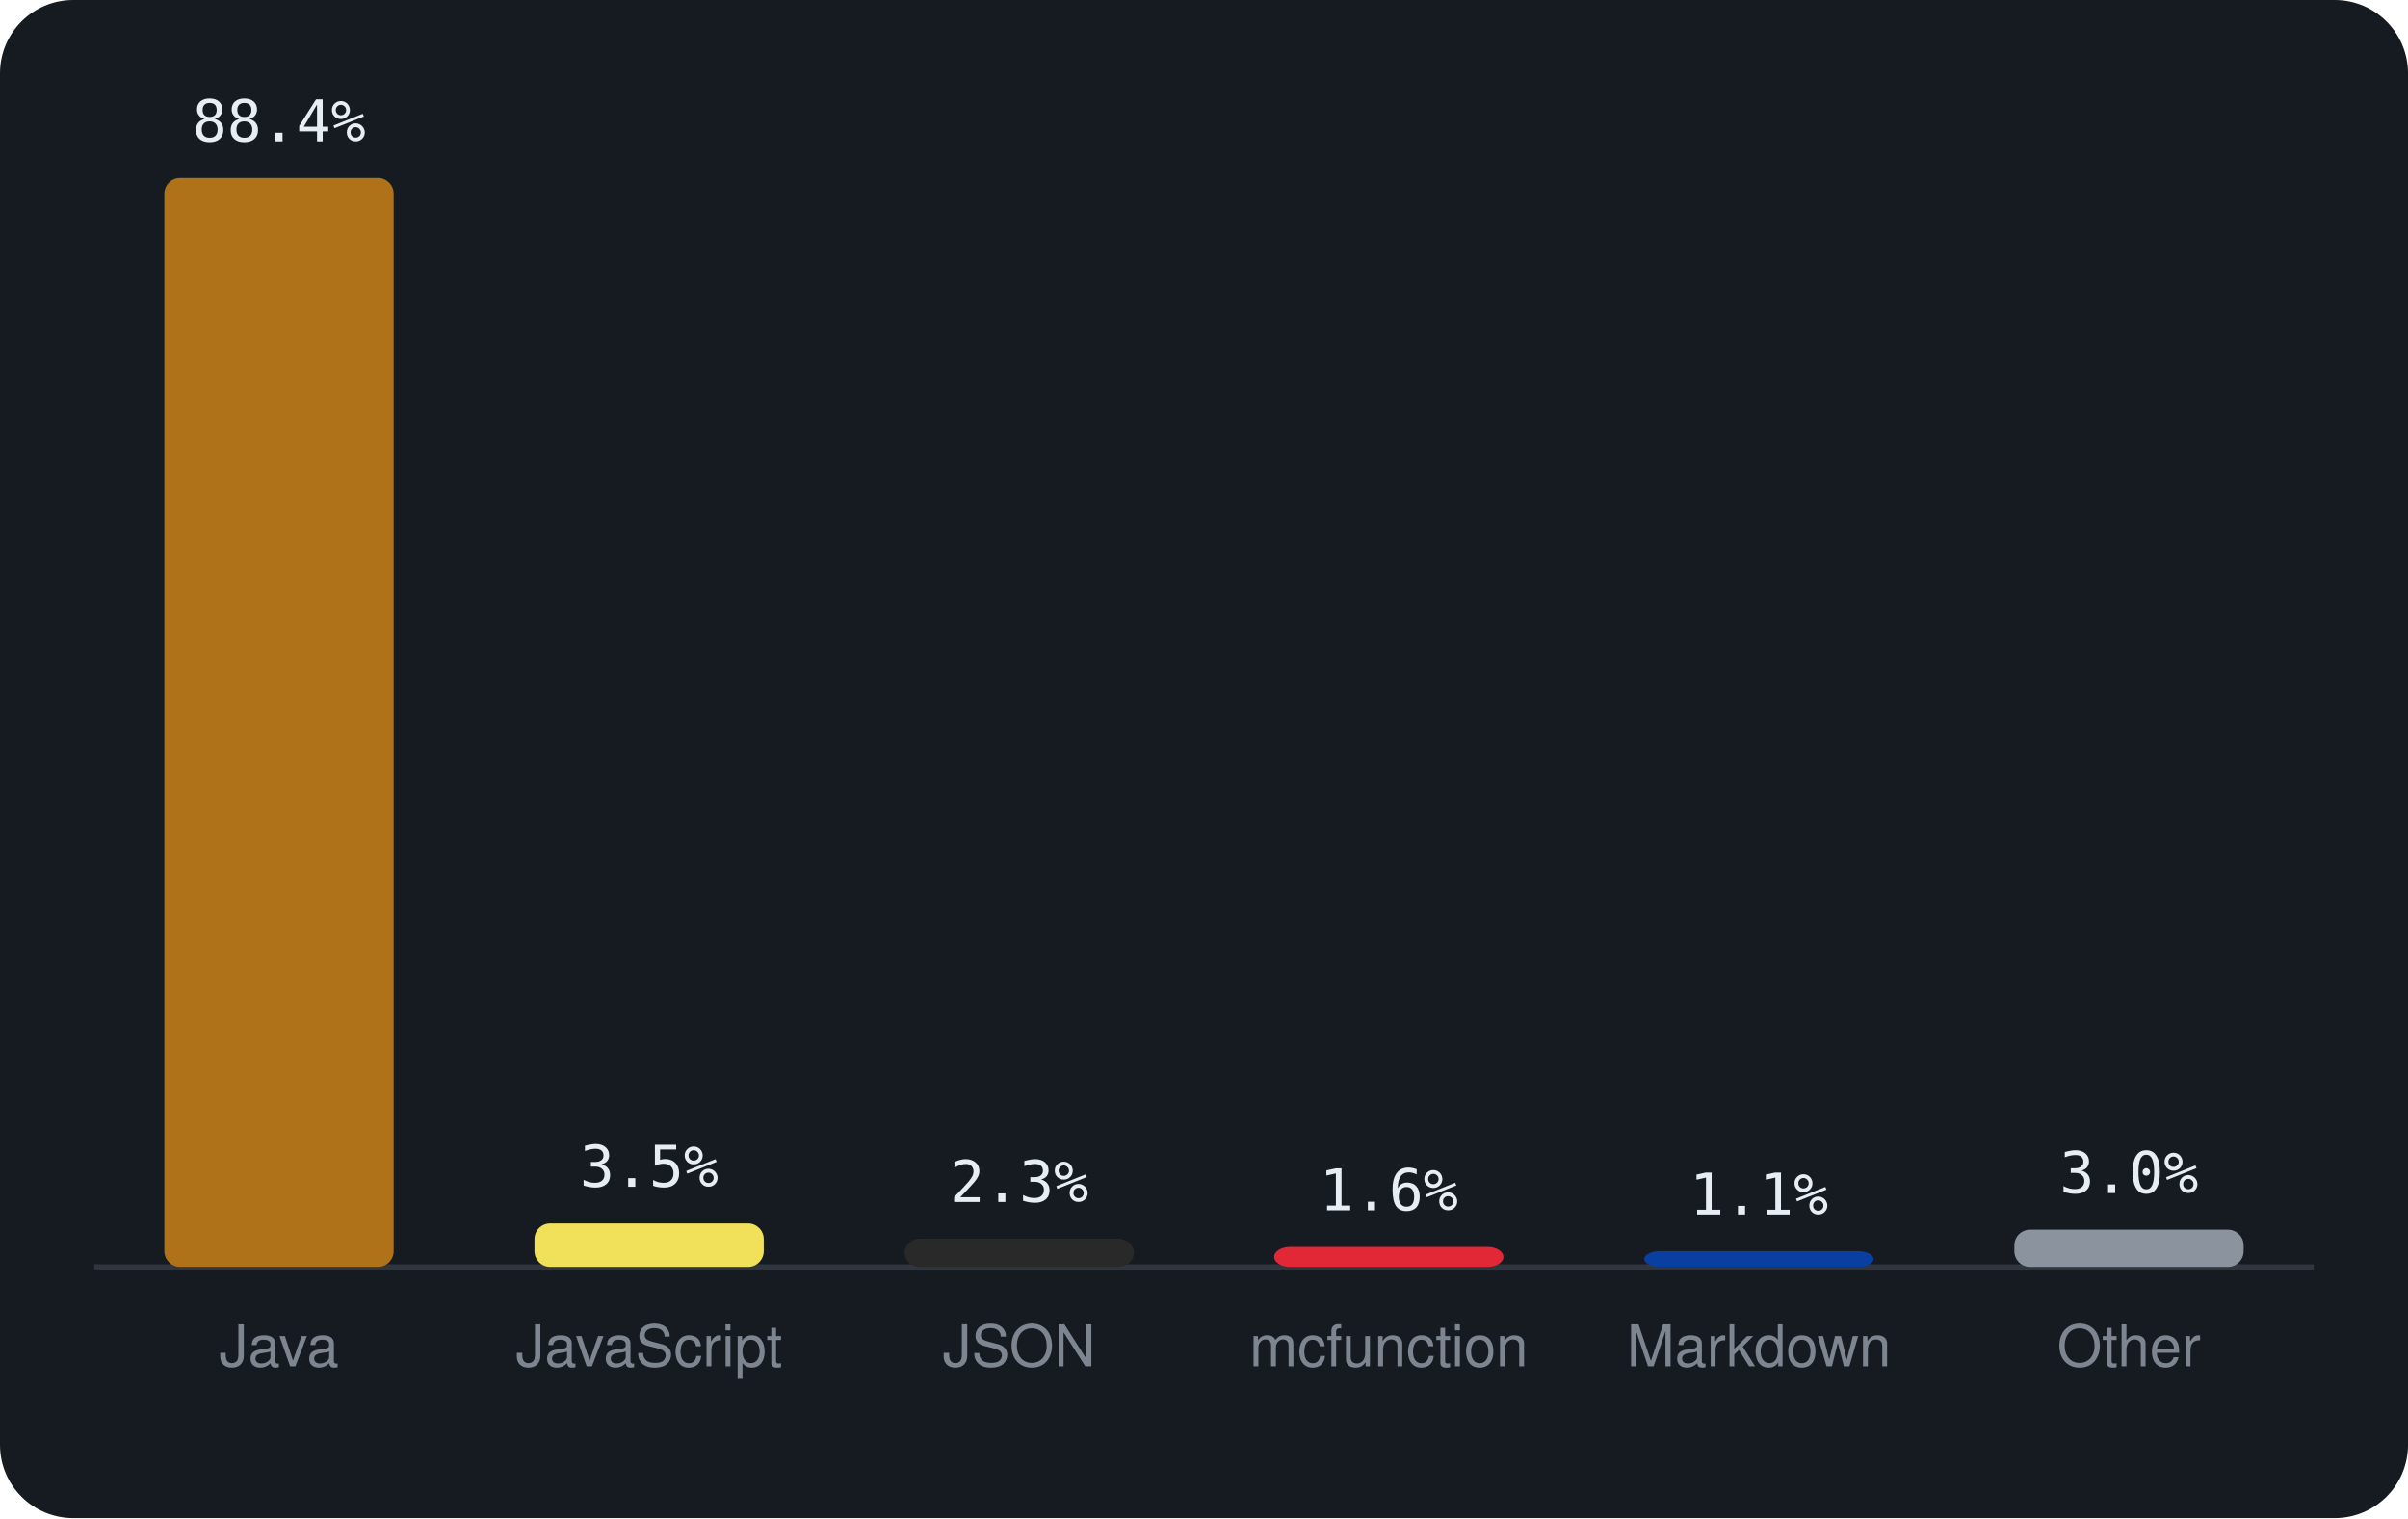
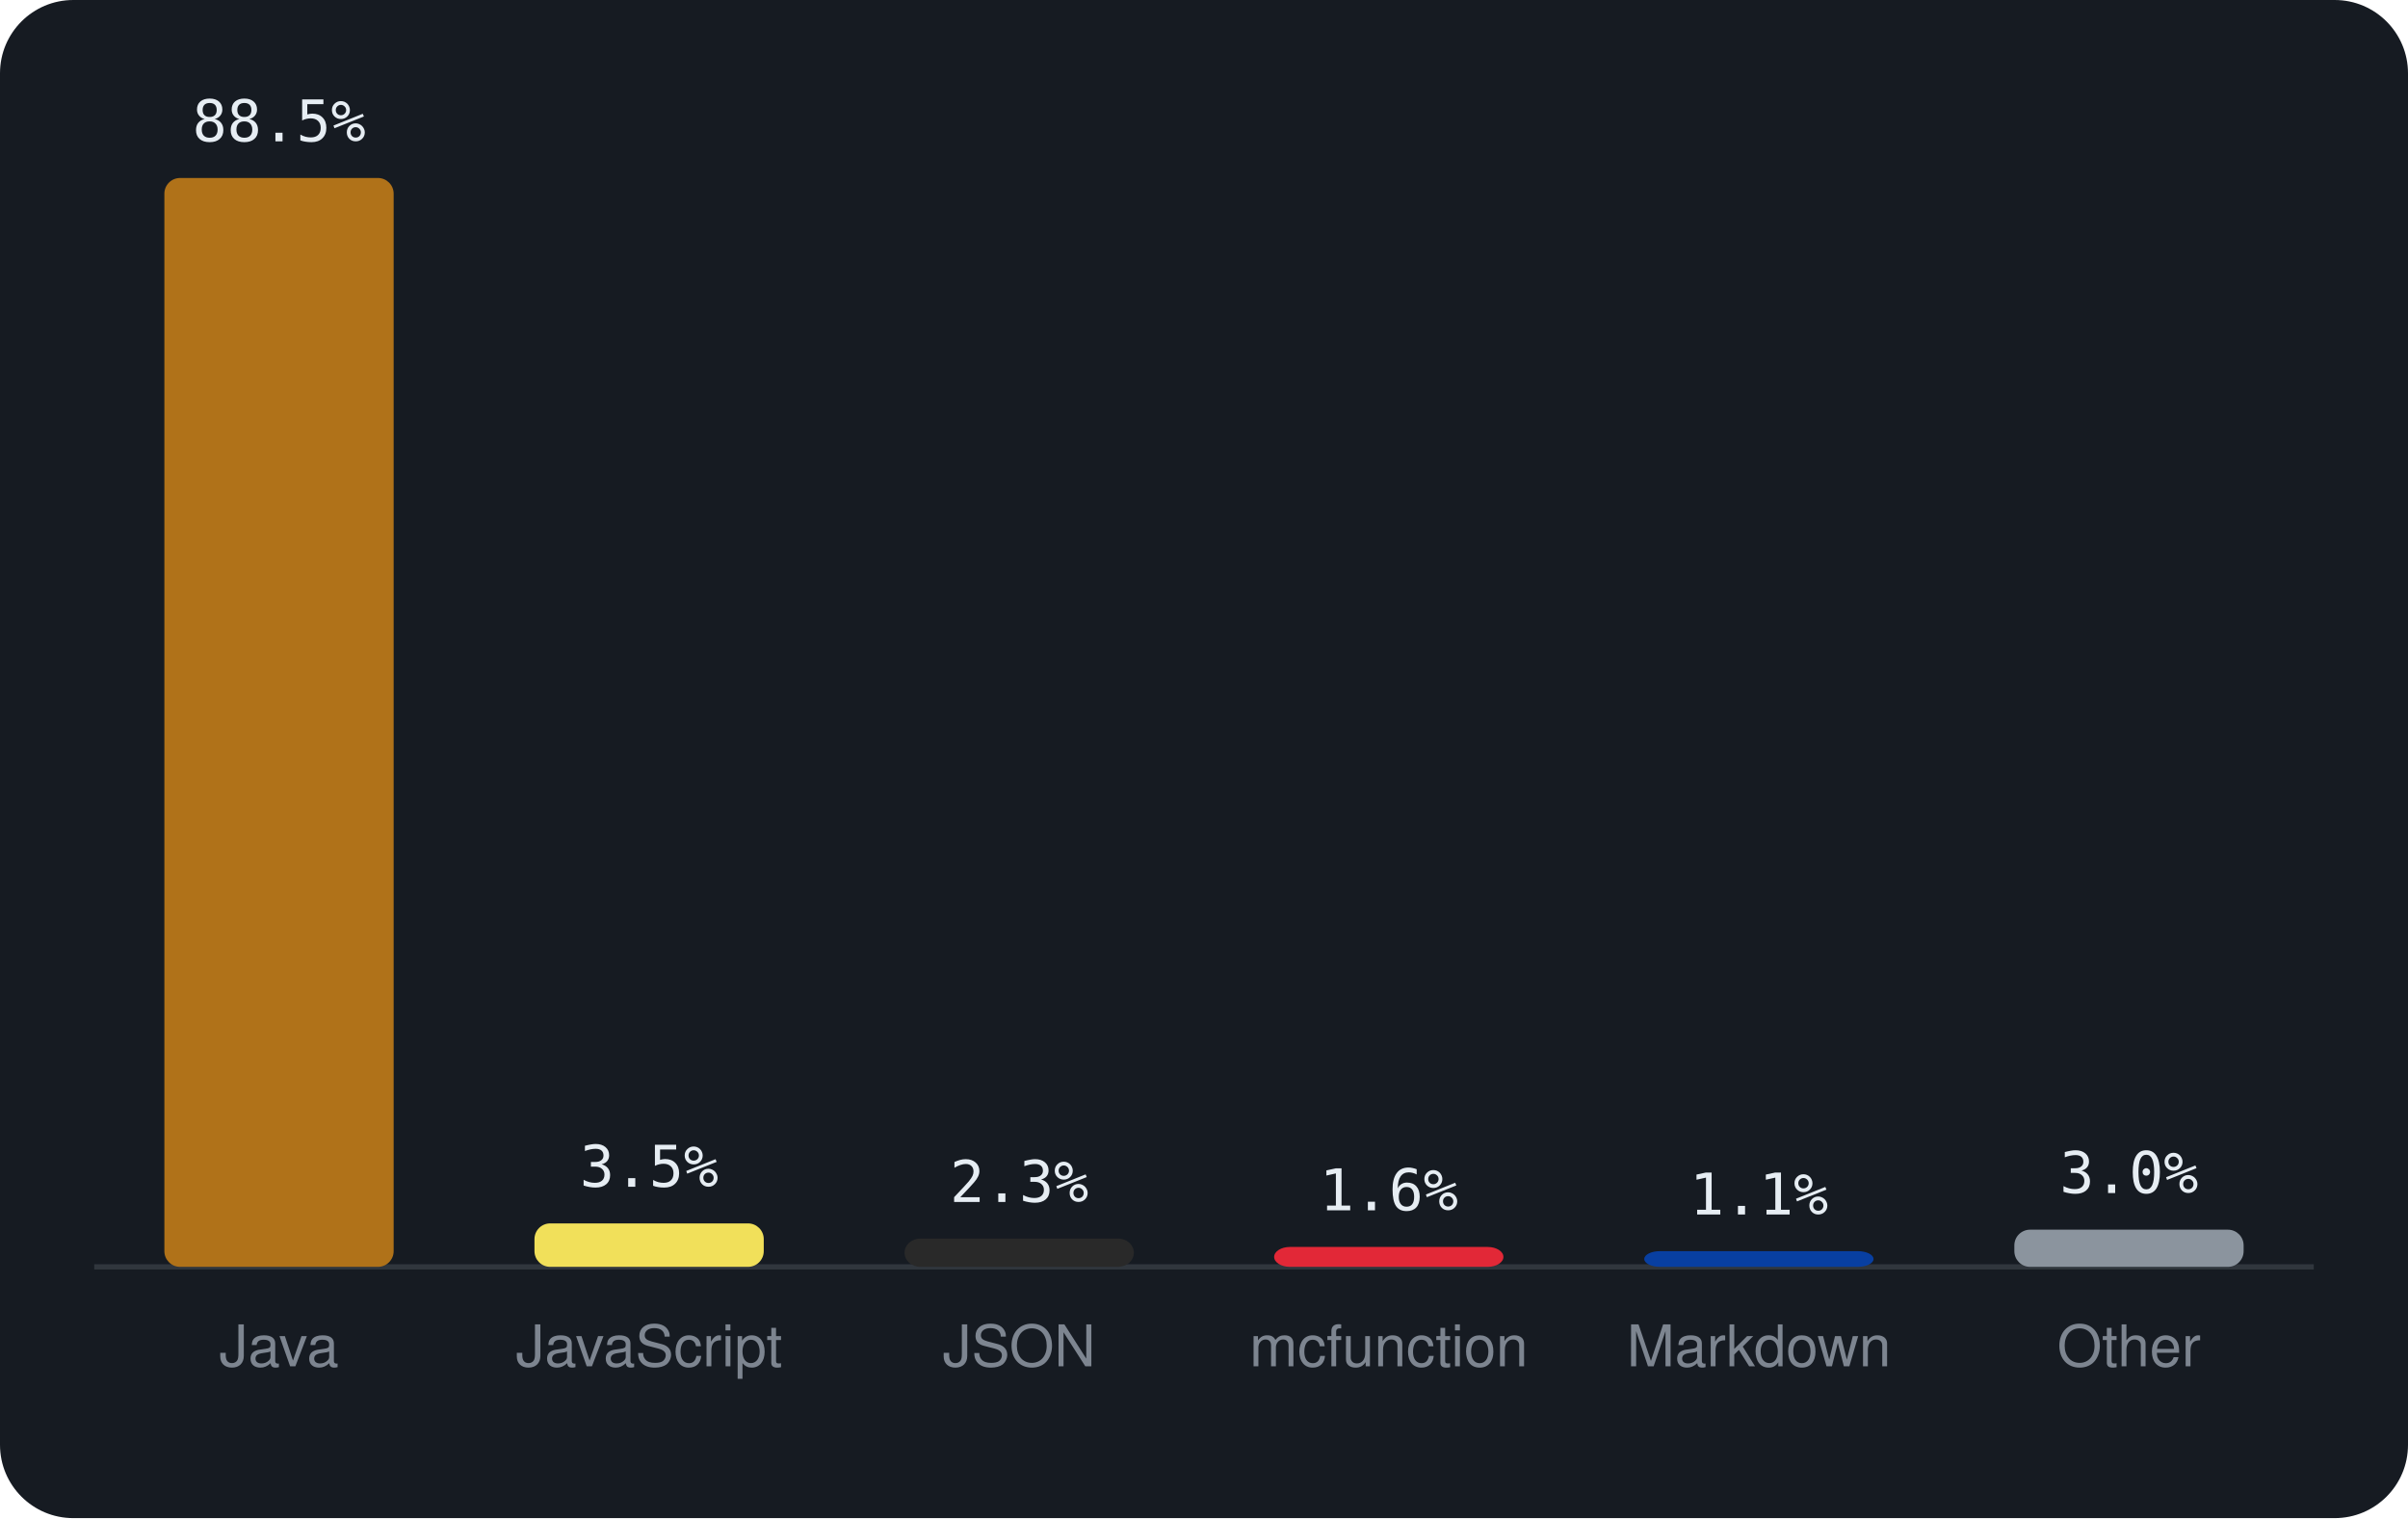
<svg xmlns="http://www.w3.org/2000/svg" viewBox="0 0 460 290" width="460" height="290" font-family="-apple-system,BlinkMacSystemFont,'Segoe UI',Helvetica,Arial,sans-serif">
  <rect width="460" height="290" rx="14" fill="#161b22" />
  <line x1="18" y1="242" x2="442" y2="242" stroke="#30363d" />
  <rect x="31.4" y="34.0" width="43.8" height="208.0" rx="3" fill="#b07219" />
-   <text x="53.3" y="27.0" text-anchor="middle" font-size="11" font-family="monospace" fill="#e6edf3">88.4%</text>
+   <text x="53.3" y="27.0" text-anchor="middle" font-size="11" font-family="monospace" fill="#e6edf3">88.5%</text>
  <text x="53.3" y="261" text-anchor="middle" font-size="11" fill="#7d8590">Java</text>
  <rect x="102.1" y="233.7" width="43.8" height="8.3" rx="3" fill="#f1e05a" />
  <text x="124.0" y="226.7" text-anchor="middle" font-size="11" font-family="monospace" fill="#e6edf3">3.5%</text>
  <text x="124.0" y="261" text-anchor="middle" font-size="11" fill="#7d8590">JavaScript</text>
  <rect x="172.8" y="236.6" width="43.8" height="5.4" rx="3" fill="#292929" />
  <text x="194.7" y="229.6" text-anchor="middle" font-size="11" font-family="monospace" fill="#e6edf3">2.3%</text>
  <text x="194.7" y="261" text-anchor="middle" font-size="11" fill="#7d8590">JSON</text>
  <rect x="243.4" y="238.2" width="43.8" height="3.8" rx="3" fill="#E22837" />
  <text x="265.3" y="231.2" text-anchor="middle" font-size="11" font-family="monospace" fill="#e6edf3">1.6%</text>
  <text x="265.3" y="261" text-anchor="middle" font-size="11" fill="#7d8590">mcfunction</text>
  <rect x="314.1" y="239.0" width="43.8" height="3.0" rx="3" fill="#083fa1" />
  <text x="336.0" y="232.0" text-anchor="middle" font-size="11" font-family="monospace" fill="#e6edf3">1.1%</text>
  <text x="336.0" y="261" text-anchor="middle" font-size="11" fill="#7d8590">Markdown</text>
  <rect x="384.8" y="234.9" width="43.8" height="7.1" rx="3" fill="#8b949e" />
  <text x="406.7" y="227.9" text-anchor="middle" font-size="11" font-family="monospace" fill="#e6edf3">3.0%</text>
  <text x="406.7" y="261" text-anchor="middle" font-size="11" fill="#7d8590">Other</text>
</svg>
